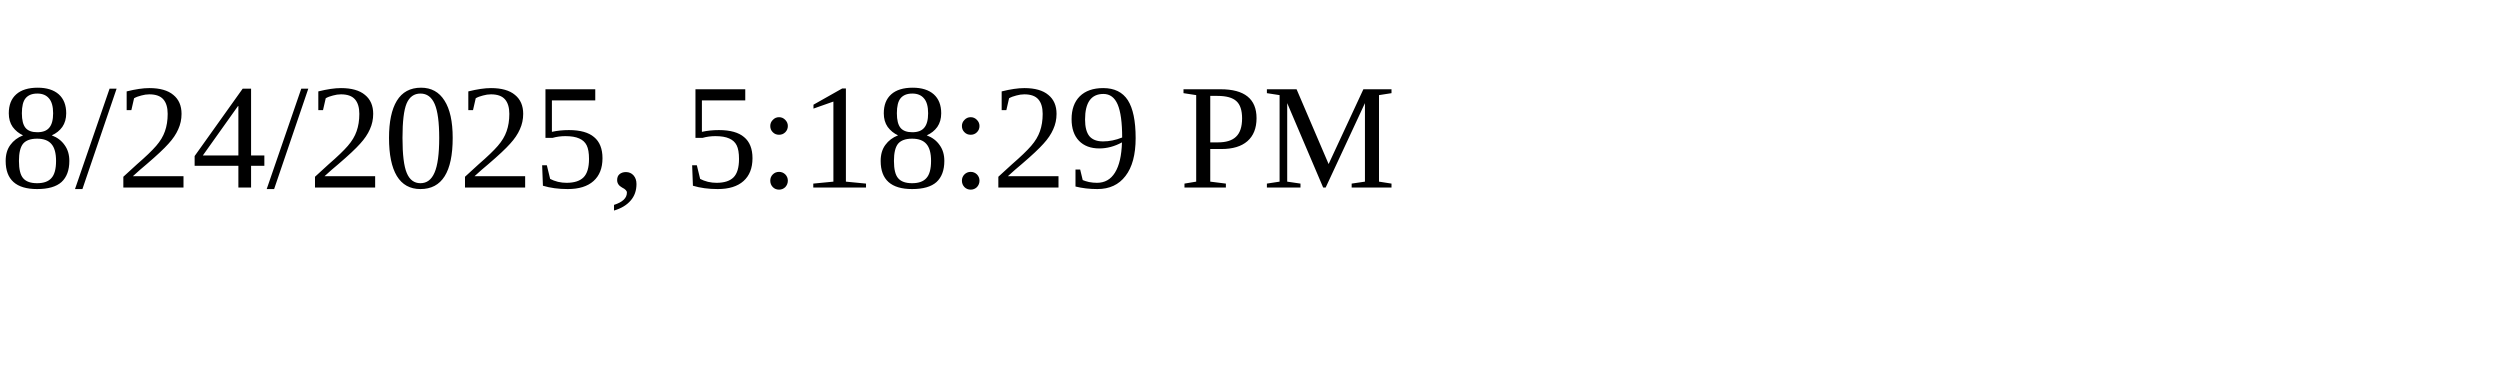
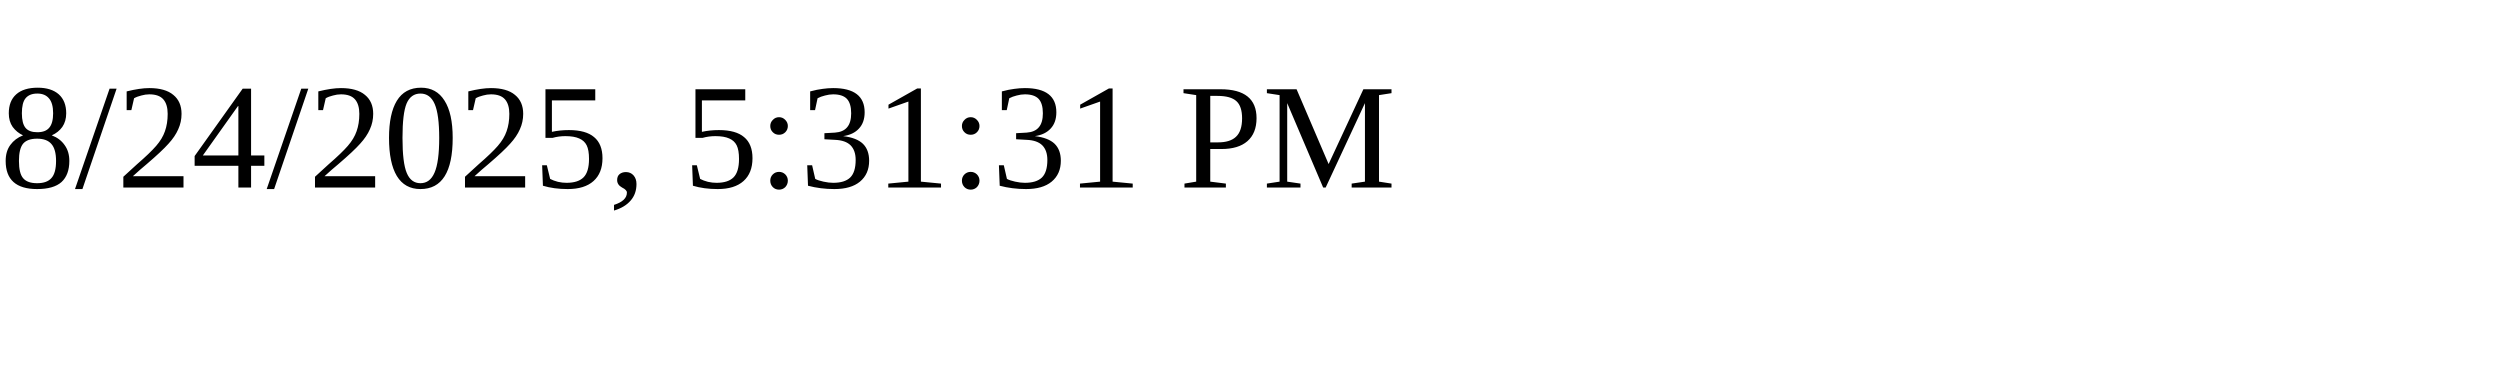
<svg xmlns="http://www.w3.org/2000/svg" height="30" width="200">
-   <text x="0" y="15">8/24/2025, 5:18:29 PM</text>
+   <text x="0" y="15">8/24/2025, 5:31:31 PM</text>
</svg>
